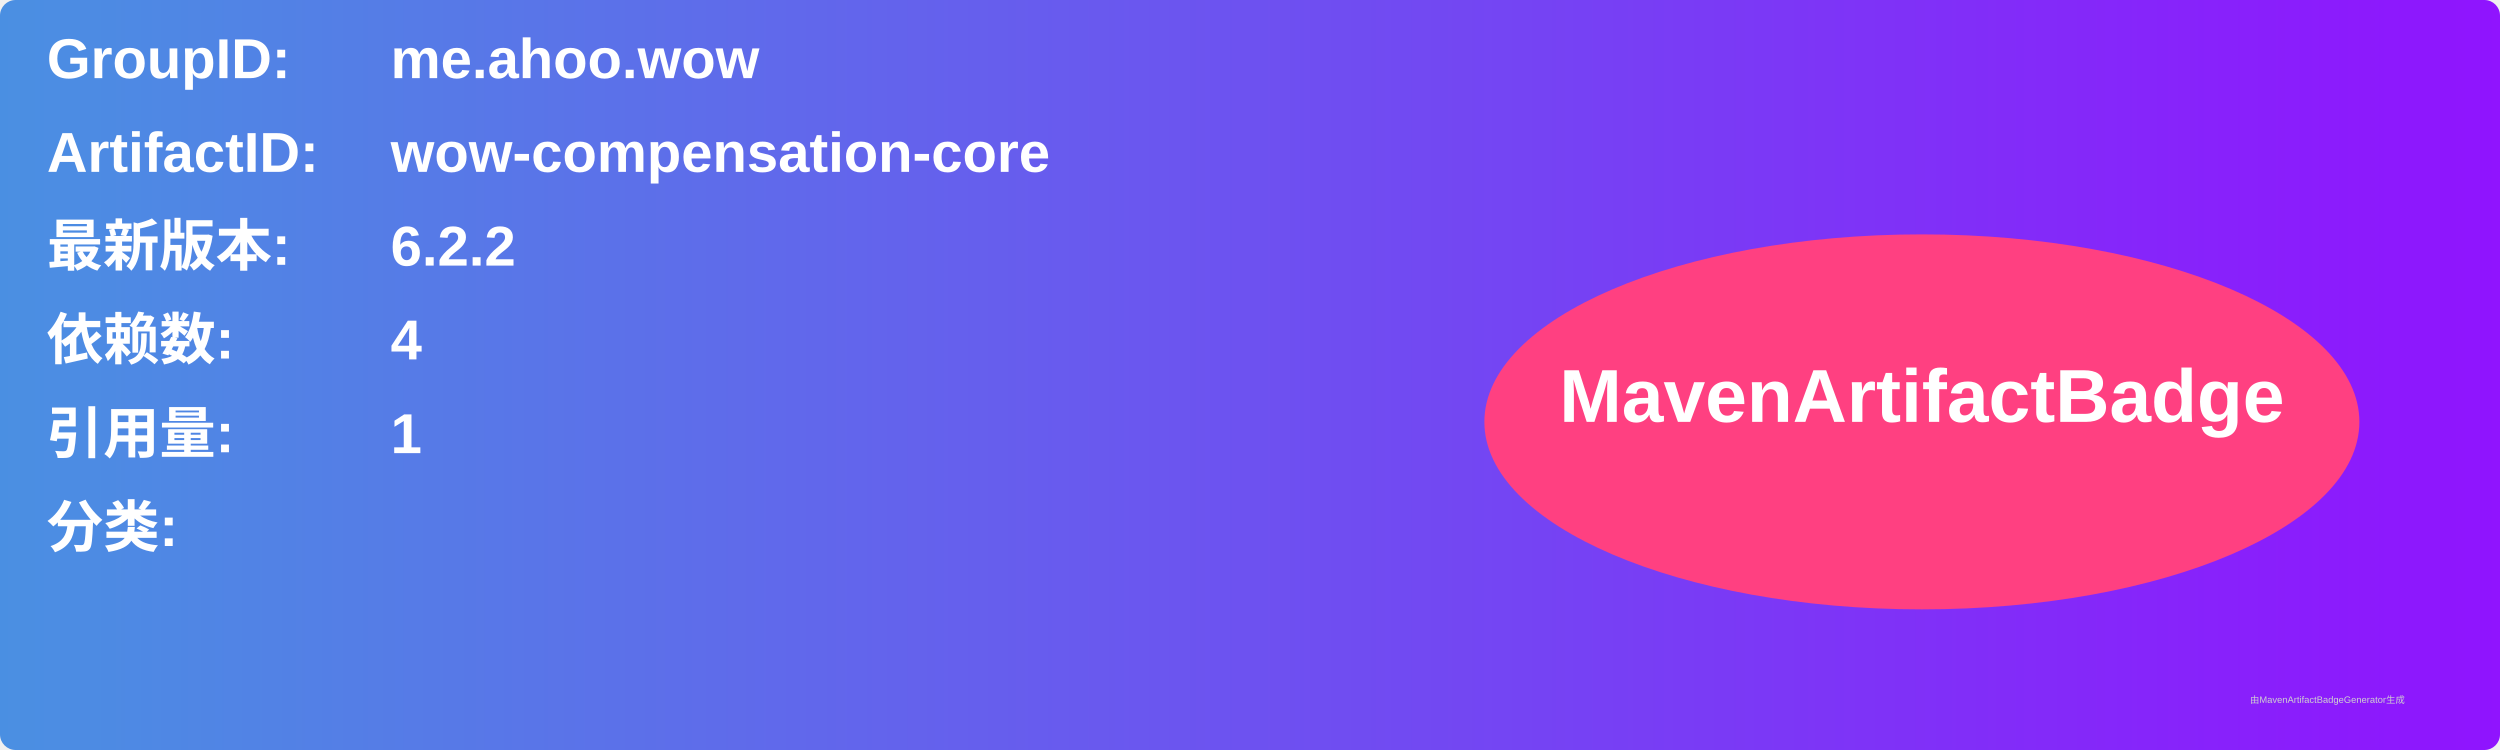
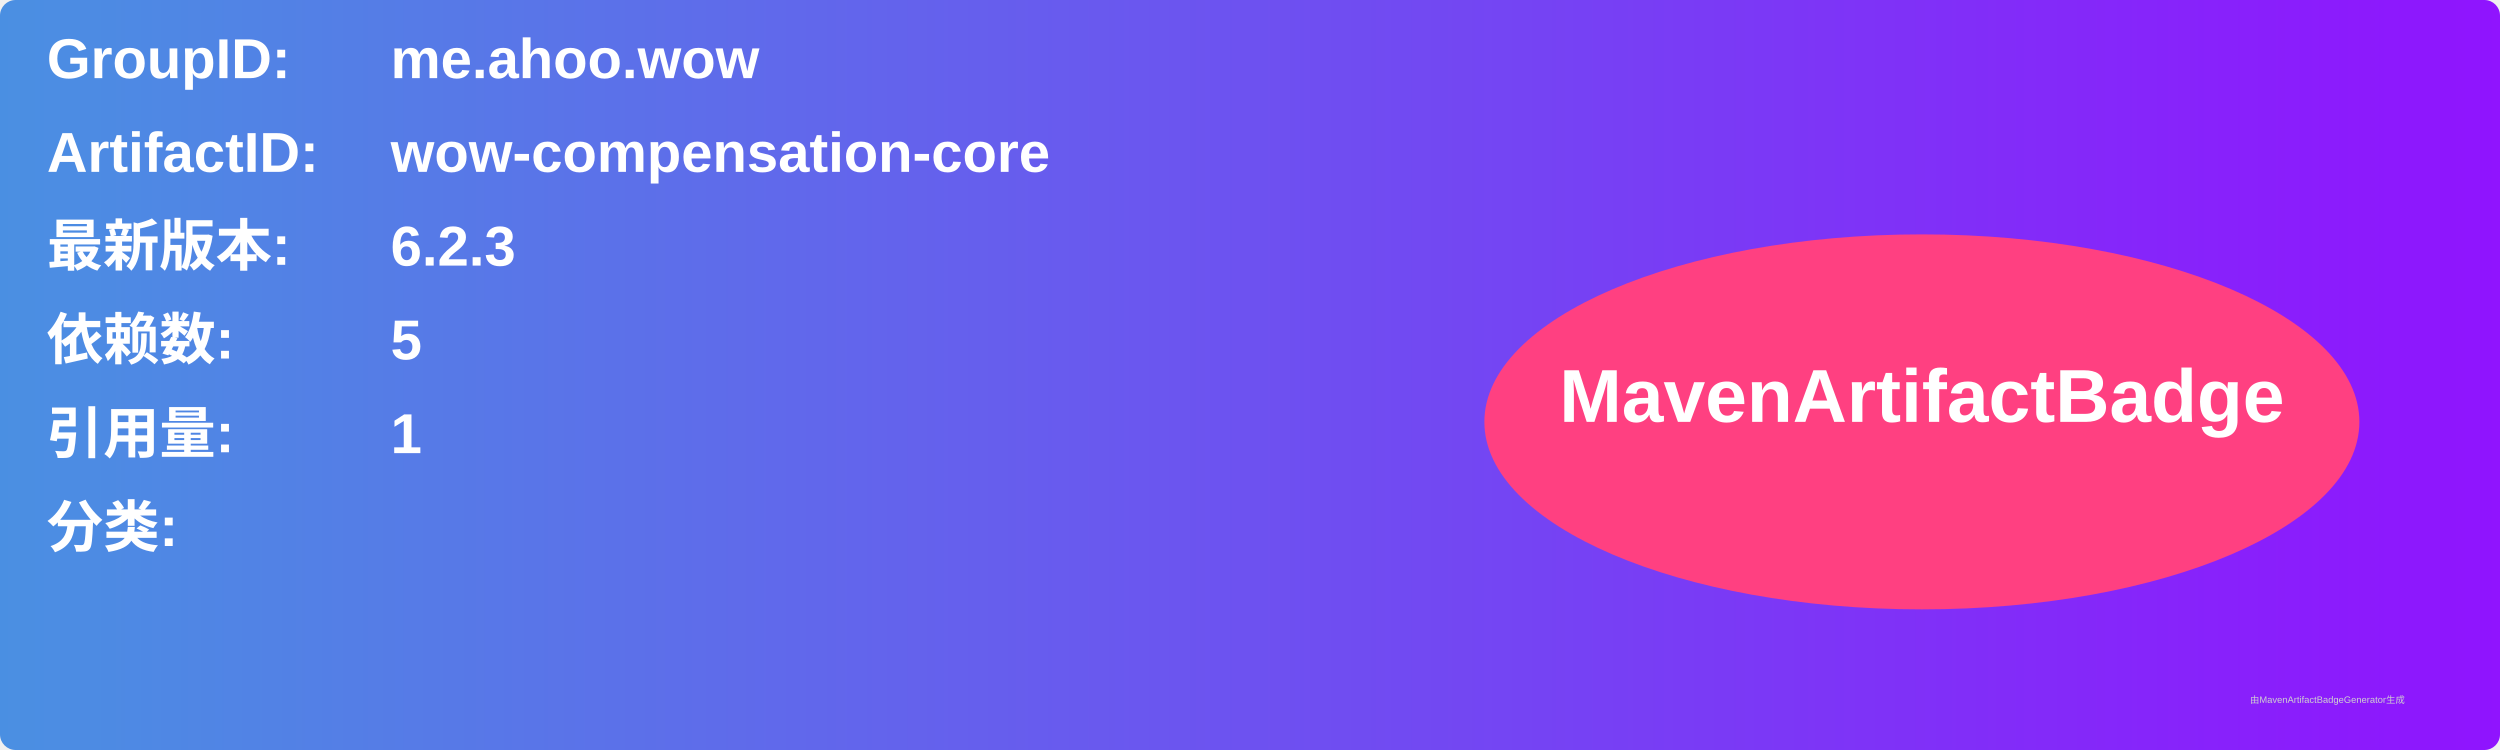
<svg xmlns="http://www.w3.org/2000/svg" width="800" height="240" viewBox="0 0 800 240">
  <linearGradient id="grad" x1="0%" y1="0%" x2="100%" y2="0%">
    <stop offset="0%" stop-color="#4a90e2" />
    <stop offset="100%" stop-color="#9013fe" />
  </linearGradient>
  <rect width="100%" height="100%" rx="5" ry="5" fill="url(#grad)" />
  <g transform="translate(15, 15)">
    <text x="0" y="10" font-family="Arial" font-size="18" fill="white" font-weight="bold" width="260">GroupID:</text>
    <text x="110" y="10" font-family="Arial" font-size="18" fill="white" font-weight="bold" width="460">me.ahoo.wow</text>
    <text x="0" y="40" font-family="Arial" font-size="18" fill="white" font-weight="bold" width="260">ArtifactID:</text>
    <text x="110" y="40" font-family="Arial" font-size="18" fill="white" font-weight="bold" width="460">wow-compensation-core</text>
    <text x="0" y="70" font-family="Arial" font-size="18" fill="white" font-weight="bold">最新版本:</text>
    <text x="110" y="70" font-family="Arial" font-size="18" fill="white" font-weight="bold">
-       <tspan font-weight="bold">6.2.2</tspan>
+       <tspan font-weight="bold">6.2.3</tspan>
    </text>
    <text x="0" y="100" font-family="Arial" font-size="18" fill="white" font-weight="bold">依赖数: </text>
    <text x="110" y="100" font-family="Arial" font-size="18" fill="white">
-       <tspan font-weight="bold">4</tspan>
+       <tspan font-weight="bold">5</tspan>
    </text>
    <text x="0" y="130" font-family="Arial" font-size="18" fill="white" font-weight="bold">引用量: </text>
    <text x="110" y="130" font-family="Arial" font-size="18" fill="white">
      <tspan font-weight="bold">1</tspan>
    </text>
    <text x="0" y="160" font-family="Arial" font-size="18" fill="white" font-weight="bold">分类:</text>
    <text x="10" y="190" font-family="Arial" font-size="10" fill="white">
      <tspan font-weight="bold" />
    </text>
    <ellipse cx="600" cy="120" rx="140" ry="60" fill="#ff4081" />
    <text x="600" y="120" text-anchor="middle" font-family="Arial" font-size="24" fill="white" font-weight="bold">MavenArtifactBadge</text>
  </g>
  <text x="720" y="225" font-family="Arial" font-size="3" fill="#d0d0d0">由MavenArtifactBadgeGenerator生成</text>
</svg>
